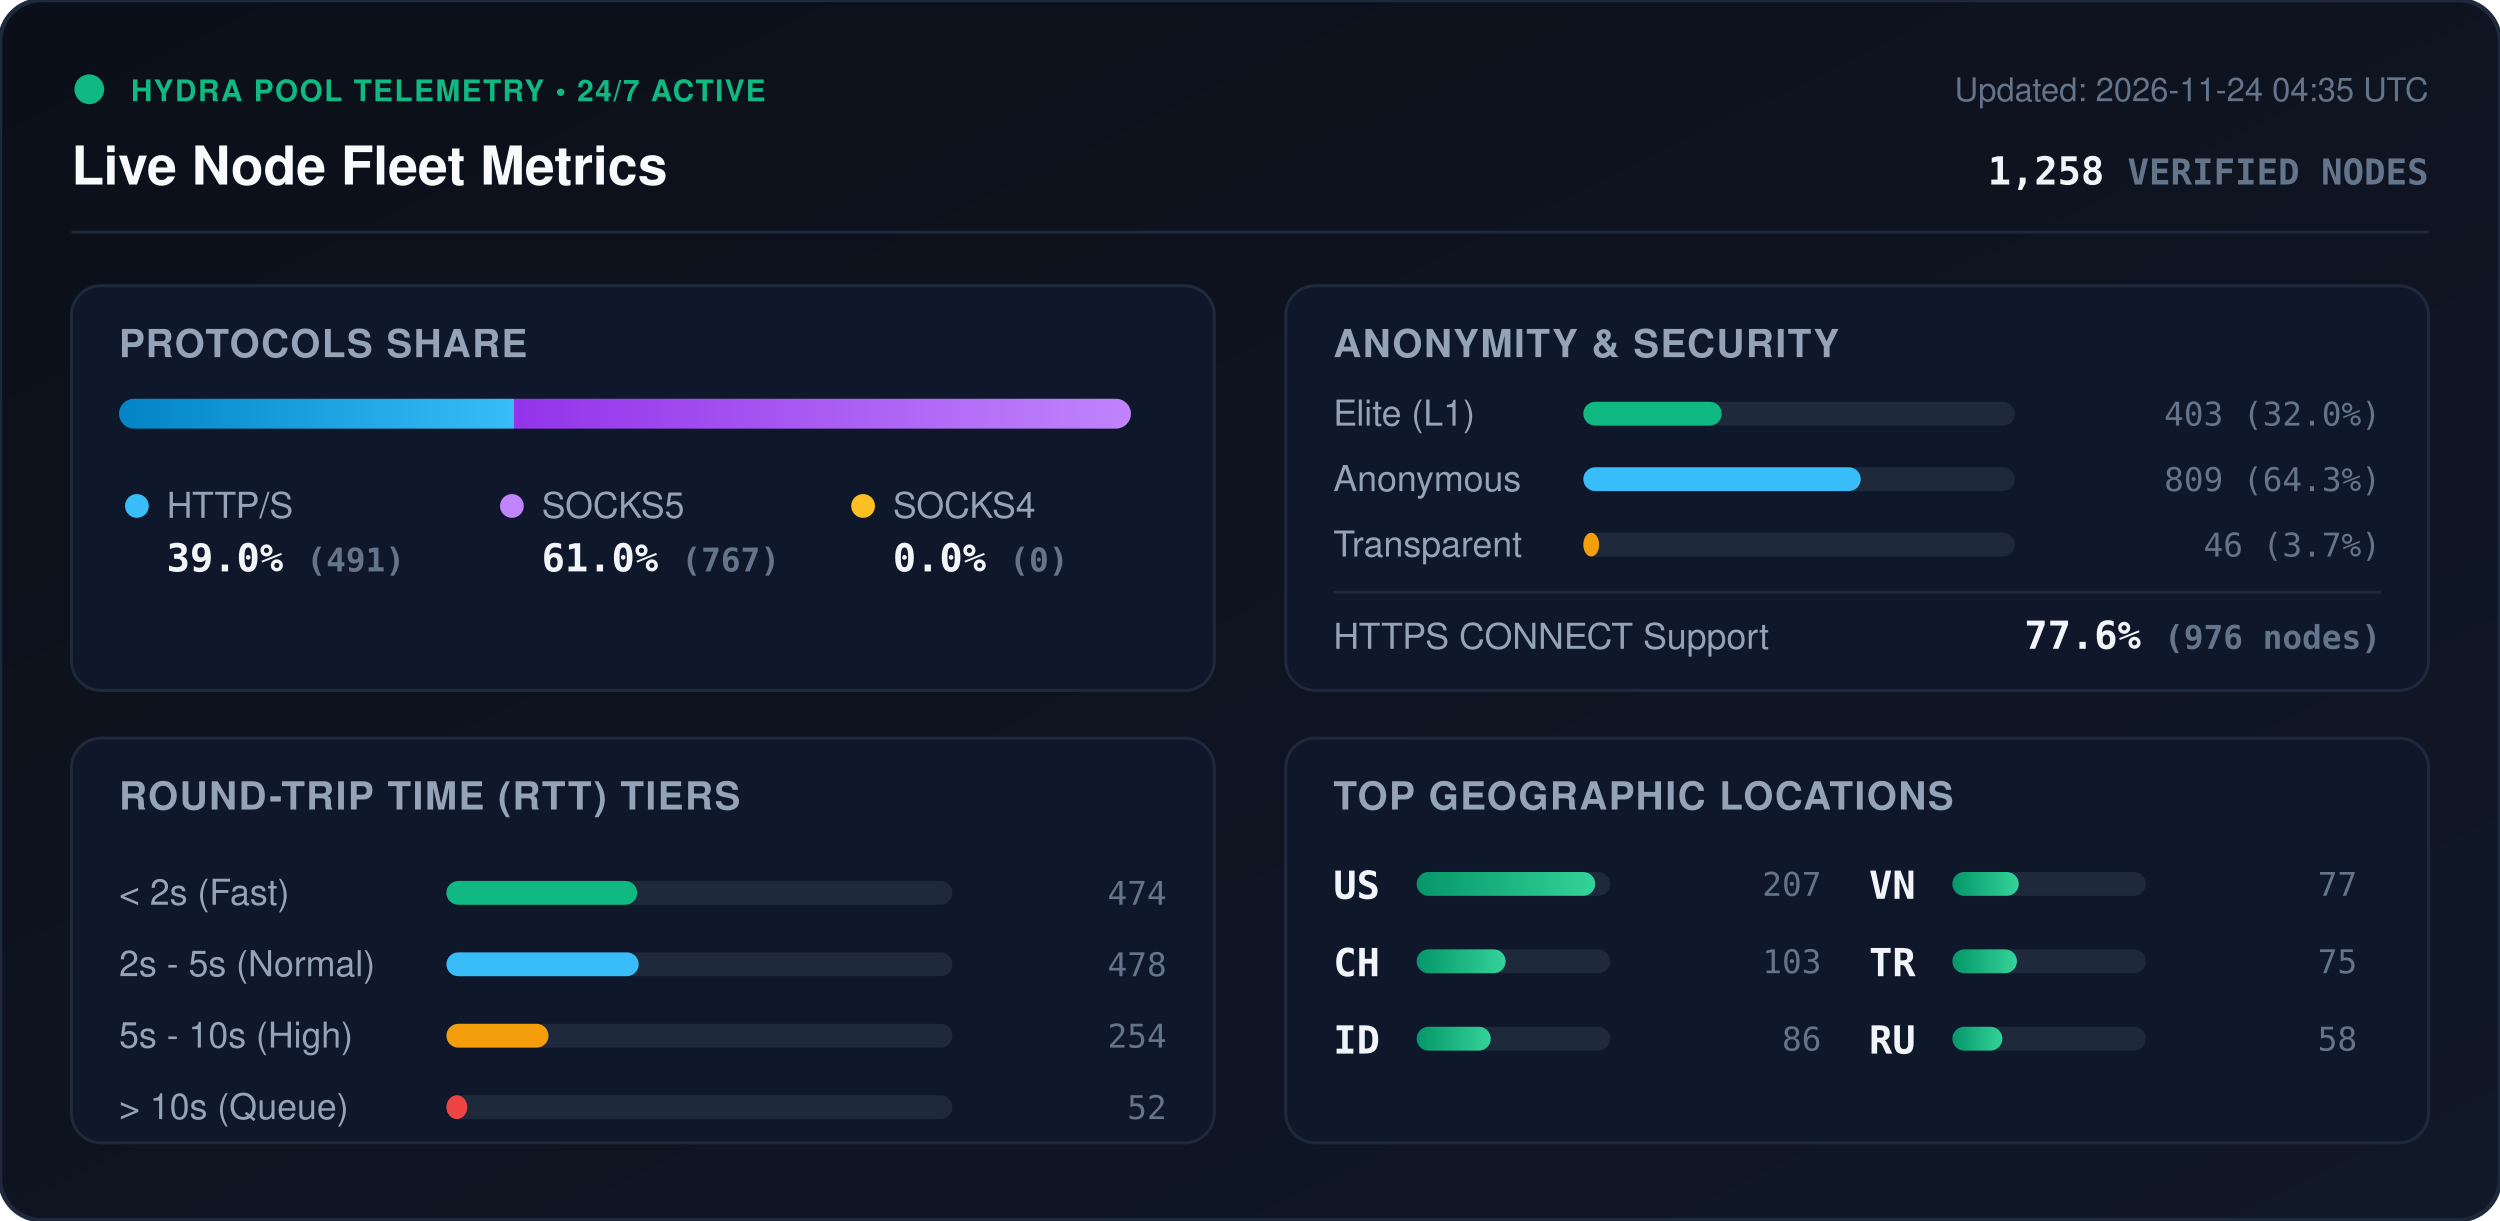
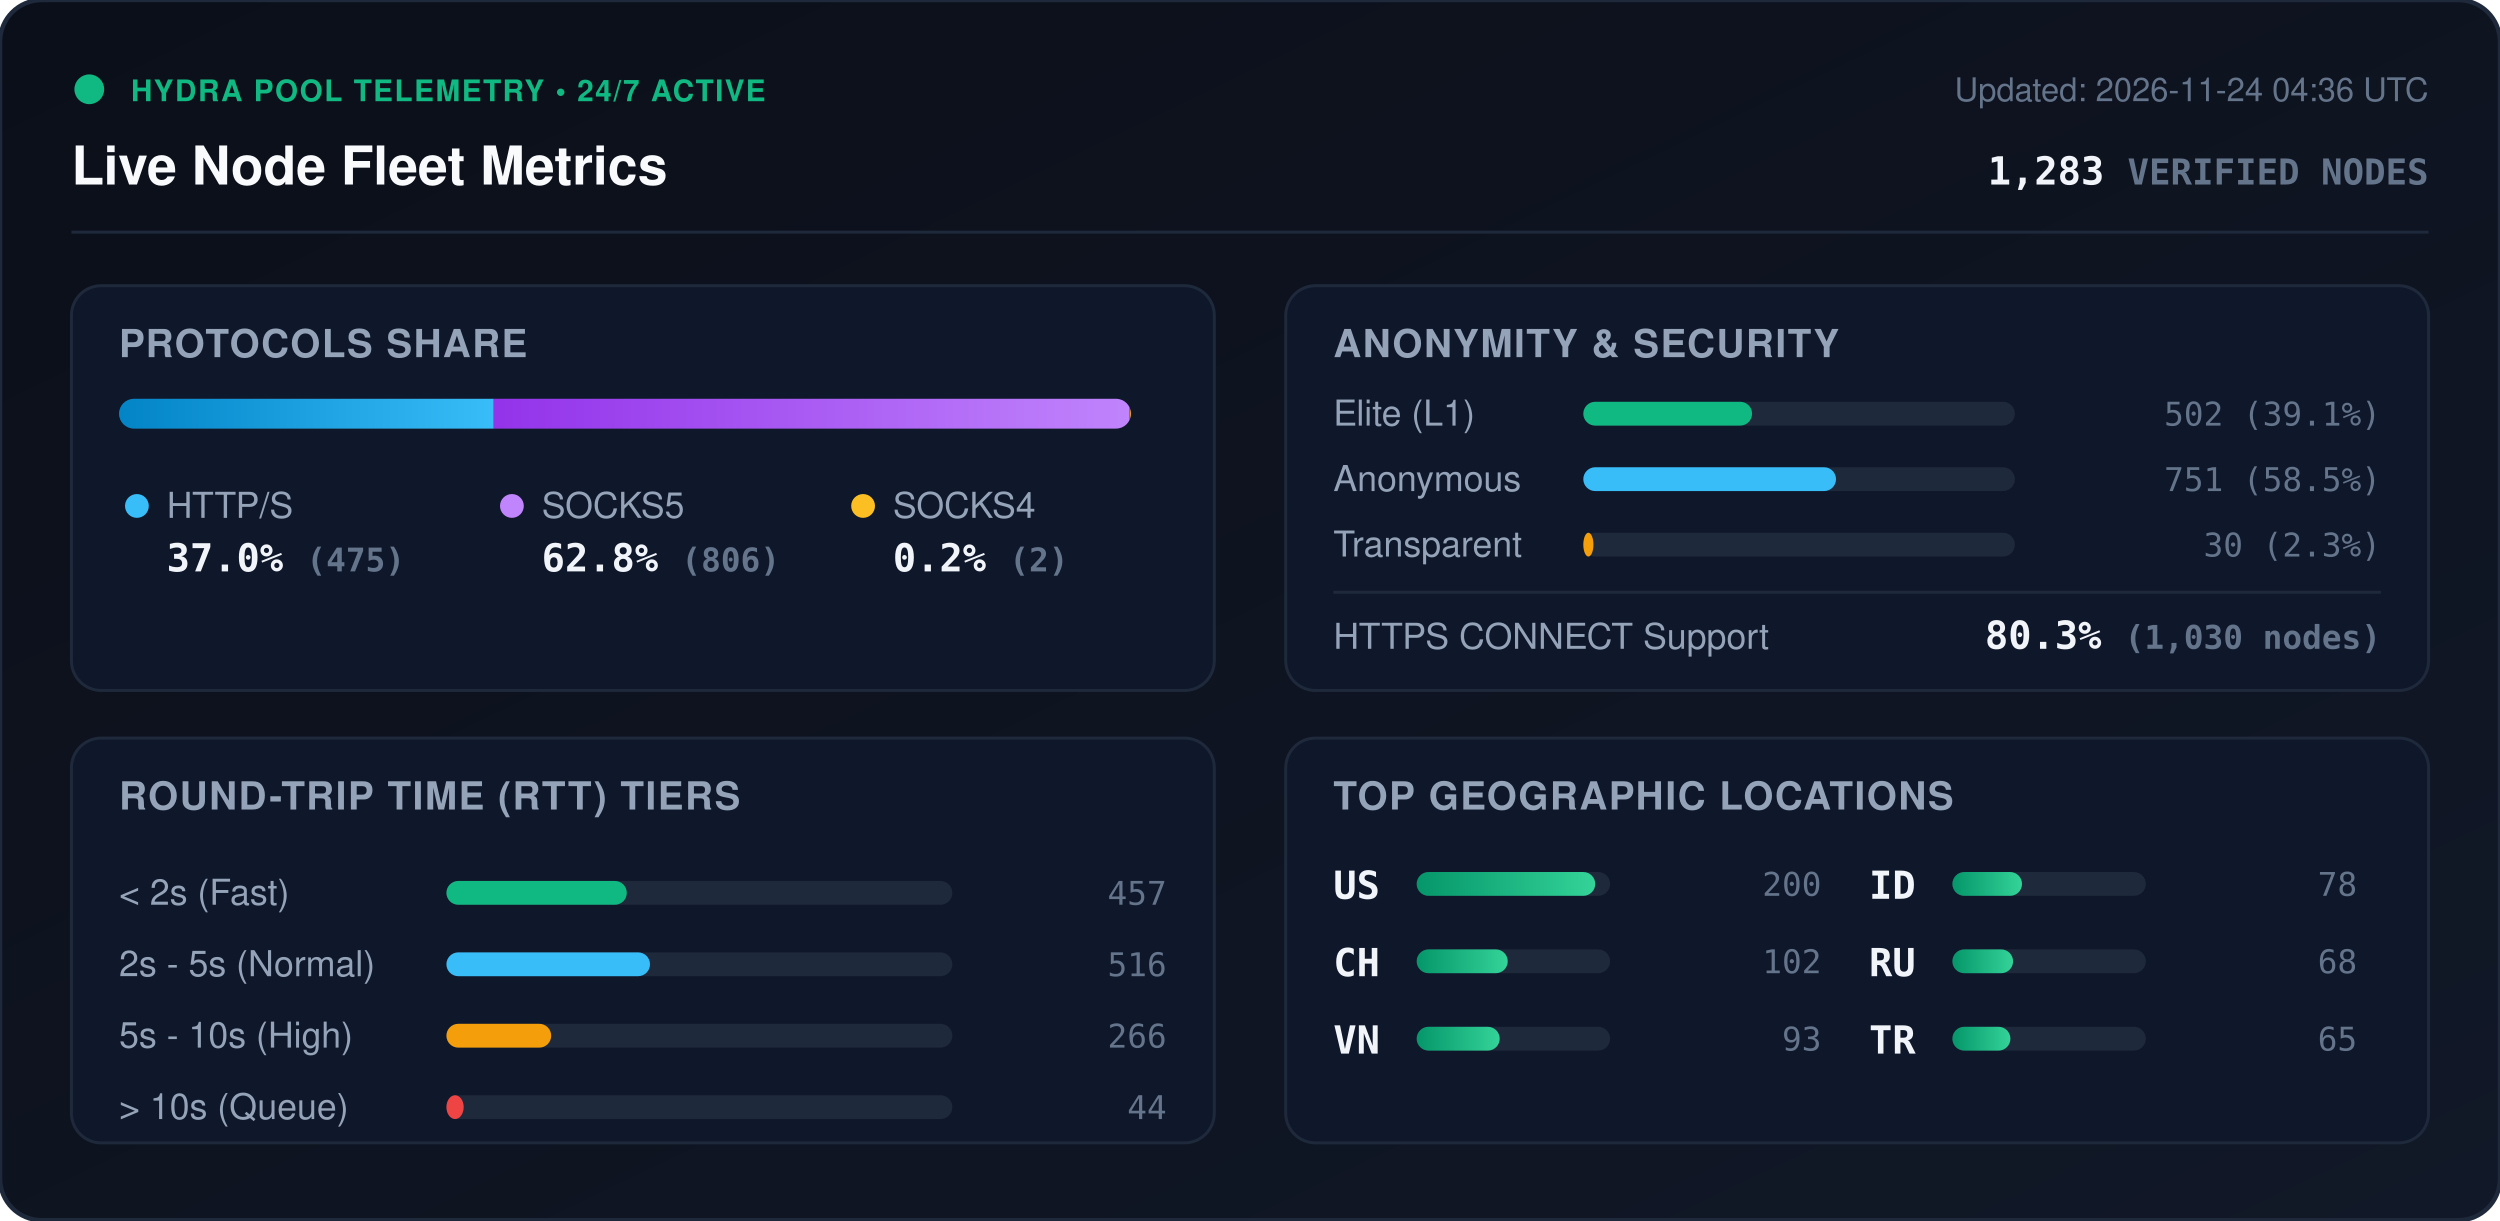
<svg xmlns="http://www.w3.org/2000/svg" viewBox="0 0 840 410" width="840" height="410" style="max-width: 100%; height: auto;">
  <defs>
    <linearGradient id="bg" x1="0%" y1="0%" x2="100%" y2="100%">
      <stop offset="0%" stop-color="#0b0f19" />
      <stop offset="100%" stop-color="#111827" />
    </linearGradient>
    <linearGradient id="bar-http" x1="0%" y1="0%" x2="100%" y2="0%">
      <stop offset="0%" stop-color="#0284c7" />
      <stop offset="100%" stop-color="#38bdf8" />
    </linearGradient>
    <linearGradient id="bar-socks5" x1="0%" y1="0%" x2="100%" y2="0%">
      <stop offset="0%" stop-color="#9333ea" />
      <stop offset="100%" stop-color="#c084fc" />
    </linearGradient>
    <linearGradient id="bar-socks4" x1="0%" y1="0%" x2="100%" y2="0%">
      <stop offset="0%" stop-color="#d97706" />
      <stop offset="100%" stop-color="#fbbf24" />
    </linearGradient>
    <linearGradient id="bar-green" x1="0%" y1="0%" x2="100%" y2="0%">
      <stop offset="0%" stop-color="#059669" />
      <stop offset="100%" stop-color="#34d399" />
    </linearGradient>
    <clipPath id="prog-track-clip">
      <rect width="340.0" height="10" rx="5" />
    </clipPath>
    <style>
      .title { font: 700 18px -apple-system, BlinkMacSystemFont, 'Segoe UI', Helvetica, Arial, sans-serif; fill: #f8fafc; }
      .sub { font: 500 11px -apple-system, BlinkMacSystemFont, 'Segoe UI', Helvetica, Arial, sans-serif; fill: #64748b; }
      .section-hdr { font: 600 13px -apple-system, BlinkMacSystemFont, 'Segoe UI', Helvetica, Arial, sans-serif; fill: #94a3b8; letter-spacing: 0.5px; }
      .metric-val { font: 700 13px -apple-system, BlinkMacSystemFont, 'Segoe UI', Helvetica, Arial, sans-serif; fill: #f1f5f9; }
      .metric-lbl { font: 500 12px -apple-system, BlinkMacSystemFont, 'Segoe UI', Helvetica, Arial, sans-serif; fill: #94a3b8; }
      .badge-txt { font: 700 10px -apple-system, BlinkMacSystemFont, 'Segoe UI', Helvetica, Arial, sans-serif; fill: #10b981; letter-spacing: 0.5px; }
      .mono { font-family: ui-monospace, SFMono-Regular, Menlo, Monaco, Consolas, monospace; }
      .pulse { animation: beacon 2s infinite ease-in-out; }
      @keyframes beacon { 0%, 100% { opacity: 1; } 50% { opacity: 0.35; } }
    </style>
  </defs>
  <rect width="840" height="410" rx="14" fill="url(#bg)" stroke="#1e293b" stroke-width="1.5" />
  <g transform="translate(24, 24)">
    <circle cx="6" cy="6" r="5" fill="#10b981" class="pulse" />
    <text x="20" y="10" class="badge-txt">HYDRA POOL TELEMETRY • 24/7 ACTIVE</text>
    <text x="0" y="38" class="title">Live Node Fleet Metrics</text>
-     <text x="792" y="10" text-anchor="end" class="sub">Updated: 2026-11-24 04:35 UTC</text>
-     <text x="792" y="38" text-anchor="end" class="metric-val mono" fill="#38bdf8">1,258 <tspan font-size="12" fill="#64748b">VERIFIED NODES</tspan>
+     <text x="792" y="10" text-anchor="end" class="sub">Updated: 2026-11-24 04:36 UTC</text>
+     <text x="792" y="38" text-anchor="end" class="metric-val mono" fill="#38bdf8">1,283 <tspan font-size="12" fill="#64748b">VERIFIED NODES</tspan>
    </text>
  </g>
  <line x1="24" y1="78" x2="816" y2="78" stroke="#1e293b" stroke-width="1" />
  <g transform="translate(24, 96)">
    <rect width="384" height="136" rx="10" fill="#0f172a" stroke="#1e293b" />
    <text x="16" y="24" class="section-hdr">PROTOCOLS SHARE</text>
    <g transform="translate(16, 38)">
      <rect width="340.0" height="10" rx="5" fill="#1e293b" />
      <g clip-path="url(#prog-track-clip)">
-         <rect x="0" width="132.7" height="10" fill="url(#bar-http)" />
-         <rect x="132.7" width="207.3" height="10" fill="url(#bar-socks5)" />
-         <rect x="340.0" width="0.0" height="10" fill="url(#bar-socks4)" />
+         <rect x="0" width="125.9" height="10" fill="url(#bar-http)" />
+         <rect x="125.9" width="213.6" height="10" fill="url(#bar-socks5)" />
+         <rect x="339.5" width="0.5" height="10" fill="url(#bar-socks4)" />
      </g>
    </g>
    <g transform="translate(16, 68)">
      <circle cx="6" cy="6" r="4" fill="#38bdf8" />
      <text x="16" y="10" class="metric-lbl">HTTP/S</text>
-       <text x="16" y="28" class="metric-val mono">39.0% <tspan font-size="11" fill="#64748b">(491)</tspan>
+       <text x="16" y="28" class="metric-val mono">37.0% <tspan font-size="11" fill="#64748b">(475)</tspan>
      </text>
      <circle cx="132" cy="6" r="4" fill="#c084fc" />
      <text x="142" y="10" class="metric-lbl">SOCKS5</text>
-       <text x="142" y="28" class="metric-val mono">61.0% <tspan font-size="11" fill="#64748b">(767)</tspan>
+       <text x="142" y="28" class="metric-val mono">62.8% <tspan font-size="11" fill="#64748b">(806)</tspan>
      </text>
      <circle cx="250" cy="6" r="4" fill="#fbbf24" />
      <text x="260" y="10" class="metric-lbl">SOCKS4</text>
-       <text x="260" y="28" class="metric-val mono">0.0% <tspan font-size="11" fill="#64748b">(0)</tspan>
+       <text x="260" y="28" class="metric-val mono">0.2% <tspan font-size="11" fill="#64748b">(2)</tspan>
      </text>
    </g>
  </g>
  <g transform="translate(432, 96)">
    <rect width="384" height="136" rx="10" fill="#0f172a" stroke="#1e293b" />
    <text x="16" y="24" class="section-hdr">ANONYMITY &amp; SECURITY</text>
    <text x="16" y="47" class="metric-lbl">Elite (L1)</text>
    <rect x="100" y="39" width="145.0" height="8" rx="4" fill="#1e293b" />
-     <rect x="100" y="39" width="46.5" height="8" rx="4" fill="#10b981" />
-     <text x="368" y="47" text-anchor="end" class="mono sub" fill="#e2e8f0">403 (32.0%)</text>
+     <rect x="100" y="39" width="56.7" height="8" rx="4" fill="#10b981" />
+     <text x="368" y="47" text-anchor="end" class="mono sub" fill="#e2e8f0">502 (39.1%)</text>
    <text x="16" y="69" class="metric-lbl">Anonymous</text>
    <rect x="100" y="61" width="145.0" height="8" rx="4" fill="#1e293b" />
-     <rect x="100" y="61" width="93.2" height="8" rx="4" fill="#38bdf8" />
-     <text x="368" y="69" text-anchor="end" class="mono sub" fill="#e2e8f0">809 (64.3%)</text>
+     <rect x="100" y="61" width="84.9" height="8" rx="4" fill="#38bdf8" />
+     <text x="368" y="69" text-anchor="end" class="mono sub" fill="#e2e8f0">751 (58.5%)</text>
    <text x="16" y="91" class="metric-lbl">Transparent</text>
    <rect x="100" y="83" width="145.0" height="8" rx="4" fill="#1e293b" />
-     <rect x="100" y="83" width="5.3" height="8" rx="4" fill="#f59e0b" />
-     <text x="368" y="91" text-anchor="end" class="mono sub" fill="#e2e8f0">46 (3.7%)</text>
+     <rect x="100" y="83" width="3.4" height="8" rx="4" fill="#f59e0b" />
+     <text x="368" y="91" text-anchor="end" class="mono sub" fill="#e2e8f0">30 (2.3%)</text>
    <line x1="16" y1="103" x2="368" y2="103" stroke="#1e293b" stroke-width="1" />
    <text x="16" y="122" class="metric-lbl">HTTPS CONNECT Support</text>
-     <text x="368" y="122" text-anchor="end" class="metric-val mono" fill="#34d399">77.6% <tspan font-size="11" fill="#64748b">(976 nodes)</tspan>
+     <text x="368" y="122" text-anchor="end" class="metric-val mono" fill="#34d399">80.3% <tspan font-size="11" fill="#64748b">(1,030 nodes)</tspan>
    </text>
  </g>
  <g transform="translate(24, 248)">
    <rect width="384" height="136" rx="10" fill="#0f172a" stroke="#1e293b" />
    <text x="16" y="24" class="section-hdr">ROUND-TRIP TIME (RTT) TIERS</text>
    <g transform="translate(16, 42)">
      <text x="0" y="14" class="metric-lbl">&lt; 2s (Fast)</text>
      <rect x="110" y="6" width="170" height="8" rx="4" fill="#1e293b" />
-       <rect x="110" y="6" width="64.1" height="8" rx="4" fill="#10b981" />
-       <text x="352" y="14" text-anchor="end" class="mono sub">474</text>
+       <rect x="110" y="6" width="60.6" height="8" rx="4" fill="#10b981" />
+       <text x="352" y="14" text-anchor="end" class="mono sub">457</text>
      <text x="0" y="38" class="metric-lbl">2s - 5s (Normal)</text>
      <rect x="110" y="30" width="170" height="8" rx="4" fill="#1e293b" />
-       <rect x="110" y="30" width="64.6" height="8" rx="4" fill="#38bdf8" />
-       <text x="352" y="38" text-anchor="end" class="mono sub">478</text>
+       <rect x="110" y="30" width="68.4" height="8" rx="4" fill="#38bdf8" />
+       <text x="352" y="38" text-anchor="end" class="mono sub">516</text>
      <text x="0" y="62" class="metric-lbl">5s - 10s (High)</text>
      <rect x="110" y="54" width="170" height="8" rx="4" fill="#1e293b" />
-       <rect x="110" y="54" width="34.3" height="8" rx="4" fill="#f59e0b" />
-       <text x="352" y="62" text-anchor="end" class="mono sub">254</text>
+       <rect x="110" y="54" width="35.2" height="8" rx="4" fill="#f59e0b" />
+       <text x="352" y="62" text-anchor="end" class="mono sub">266</text>
      <text x="0" y="86" class="metric-lbl">&gt; 10s (Queue)</text>
      <rect x="110" y="78" width="170" height="8" rx="4" fill="#1e293b" />
-       <rect x="110" y="78" width="7.0" height="8" rx="4" fill="#ef4444" />
-       <text x="352" y="86" text-anchor="end" class="mono sub">52</text>
+       <rect x="110" y="78" width="5.8" height="8" rx="4" fill="#ef4444" />
+       <text x="352" y="86" text-anchor="end" class="mono sub">44</text>
    </g>
  </g>
  <g transform="translate(432, 248)">
    <rect width="384" height="136" rx="10" fill="#0f172a" stroke="#1e293b" />
    <text x="16" y="24" class="section-hdr">TOP GEOGRAPHIC LOCATIONS</text>
    <g transform="translate(16, 42)">
      <g transform="translate(0, 0)">
        <text x="0" y="12" class="mono metric-val" font-size="12">US</text>
        <rect x="28" y="3" width="65" height="8" rx="4" fill="#1e293b" />
        <rect x="28" y="3" width="60.0" height="8" rx="4" fill="url(#bar-green)" />
-         <text x="164" y="11" text-anchor="end" class="mono sub">207</text>
+         <text x="164" y="11" text-anchor="end" class="mono sub">200</text>
      </g>
      <g transform="translate(0, 26)">
        <text x="0" y="12" class="mono metric-val" font-size="12">CH</text>
        <rect x="28" y="3" width="65" height="8" rx="4" fill="#1e293b" />
-         <rect x="28" y="3" width="29.9" height="8" rx="4" fill="url(#bar-green)" />
-         <text x="164" y="11" text-anchor="end" class="mono sub">103</text>
+         <rect x="28" y="3" width="30.6" height="8" rx="4" fill="url(#bar-green)" />
+         <text x="164" y="11" text-anchor="end" class="mono sub">102</text>
      </g>
      <g transform="translate(0, 52)">
+         <text x="0" y="12" class="mono metric-val" font-size="12">VN</text>
+         <rect x="28" y="3" width="65" height="8" rx="4" fill="#1e293b" />
+         <rect x="28" y="3" width="27.9" height="8" rx="4" fill="url(#bar-green)" />
+         <text x="164" y="11" text-anchor="end" class="mono sub">93</text>
+       </g>
+       <g transform="translate(180, 0)">
        <text x="0" y="12" class="mono metric-val" font-size="12">ID</text>
        <rect x="28" y="3" width="65" height="8" rx="4" fill="#1e293b" />
-         <rect x="28" y="3" width="24.9" height="8" rx="4" fill="url(#bar-green)" />
-         <text x="164" y="11" text-anchor="end" class="mono sub">86</text>
-       </g>
-       <g transform="translate(180, 0)">
-         <text x="0" y="12" class="mono metric-val" font-size="12">VN</text>
-         <rect x="28" y="3" width="65" height="8" rx="4" fill="#1e293b" />
-         <rect x="28" y="3" width="22.3" height="8" rx="4" fill="url(#bar-green)" />
-         <text x="164" y="11" text-anchor="end" class="mono sub">77</text>
+         <rect x="28" y="3" width="23.4" height="8" rx="4" fill="url(#bar-green)" />
+         <text x="164" y="11" text-anchor="end" class="mono sub">78</text>
      </g>
      <g transform="translate(180, 26)">
+         <text x="0" y="12" class="mono metric-val" font-size="12">RU</text>
+         <rect x="28" y="3" width="65" height="8" rx="4" fill="#1e293b" />
+         <rect x="28" y="3" width="20.4" height="8" rx="4" fill="url(#bar-green)" />
+         <text x="164" y="11" text-anchor="end" class="mono sub">68</text>
+       </g>
+       <g transform="translate(180, 52)">
        <text x="0" y="12" class="mono metric-val" font-size="12">TR</text>
        <rect x="28" y="3" width="65" height="8" rx="4" fill="#1e293b" />
-         <rect x="28" y="3" width="21.7" height="8" rx="4" fill="url(#bar-green)" />
-         <text x="164" y="11" text-anchor="end" class="mono sub">75</text>
-       </g>
-       <g transform="translate(180, 52)">
-         <text x="0" y="12" class="mono metric-val" font-size="12">RU</text>
-         <rect x="28" y="3" width="65" height="8" rx="4" fill="#1e293b" />
-         <rect x="28" y="3" width="16.8" height="8" rx="4" fill="url(#bar-green)" />
-         <text x="164" y="11" text-anchor="end" class="mono sub">58</text>
+         <rect x="28" y="3" width="19.5" height="8" rx="4" fill="url(#bar-green)" />
+         <text x="164" y="11" text-anchor="end" class="mono sub">65</text>
      </g>
    </g>
  </g>
</svg>
